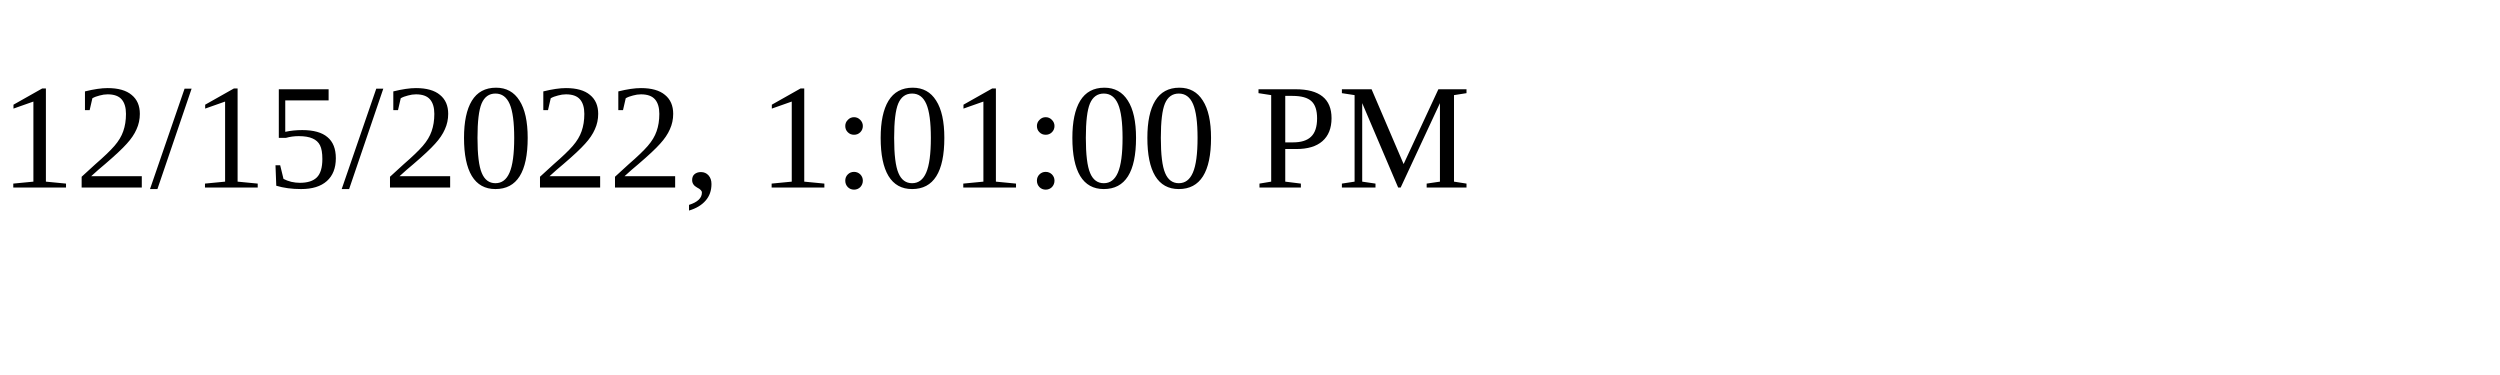
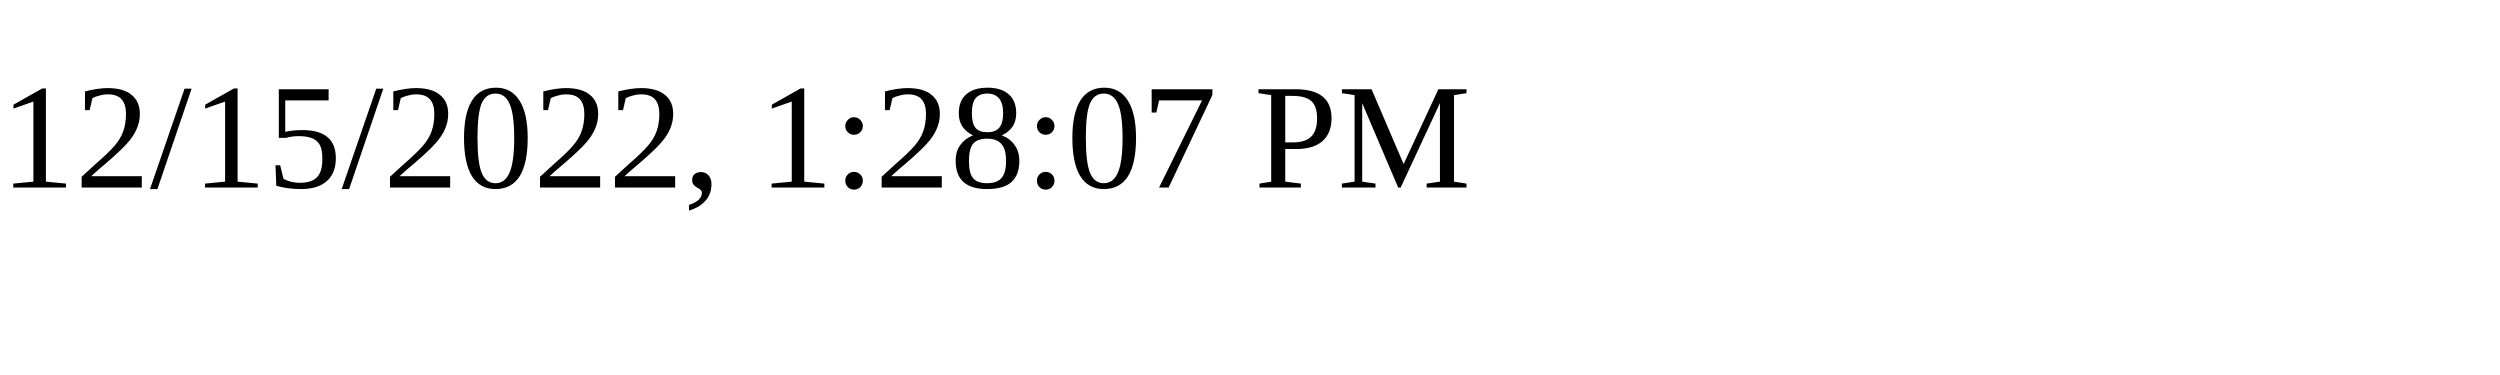
<svg xmlns="http://www.w3.org/2000/svg" height="30" width="200">
-   <text x="0" y="15">12/15/2022, 1:01:00 PM</text>
+   <text x="0" y="15">12/15/2022, 1:28:07 PM</text>
</svg>
